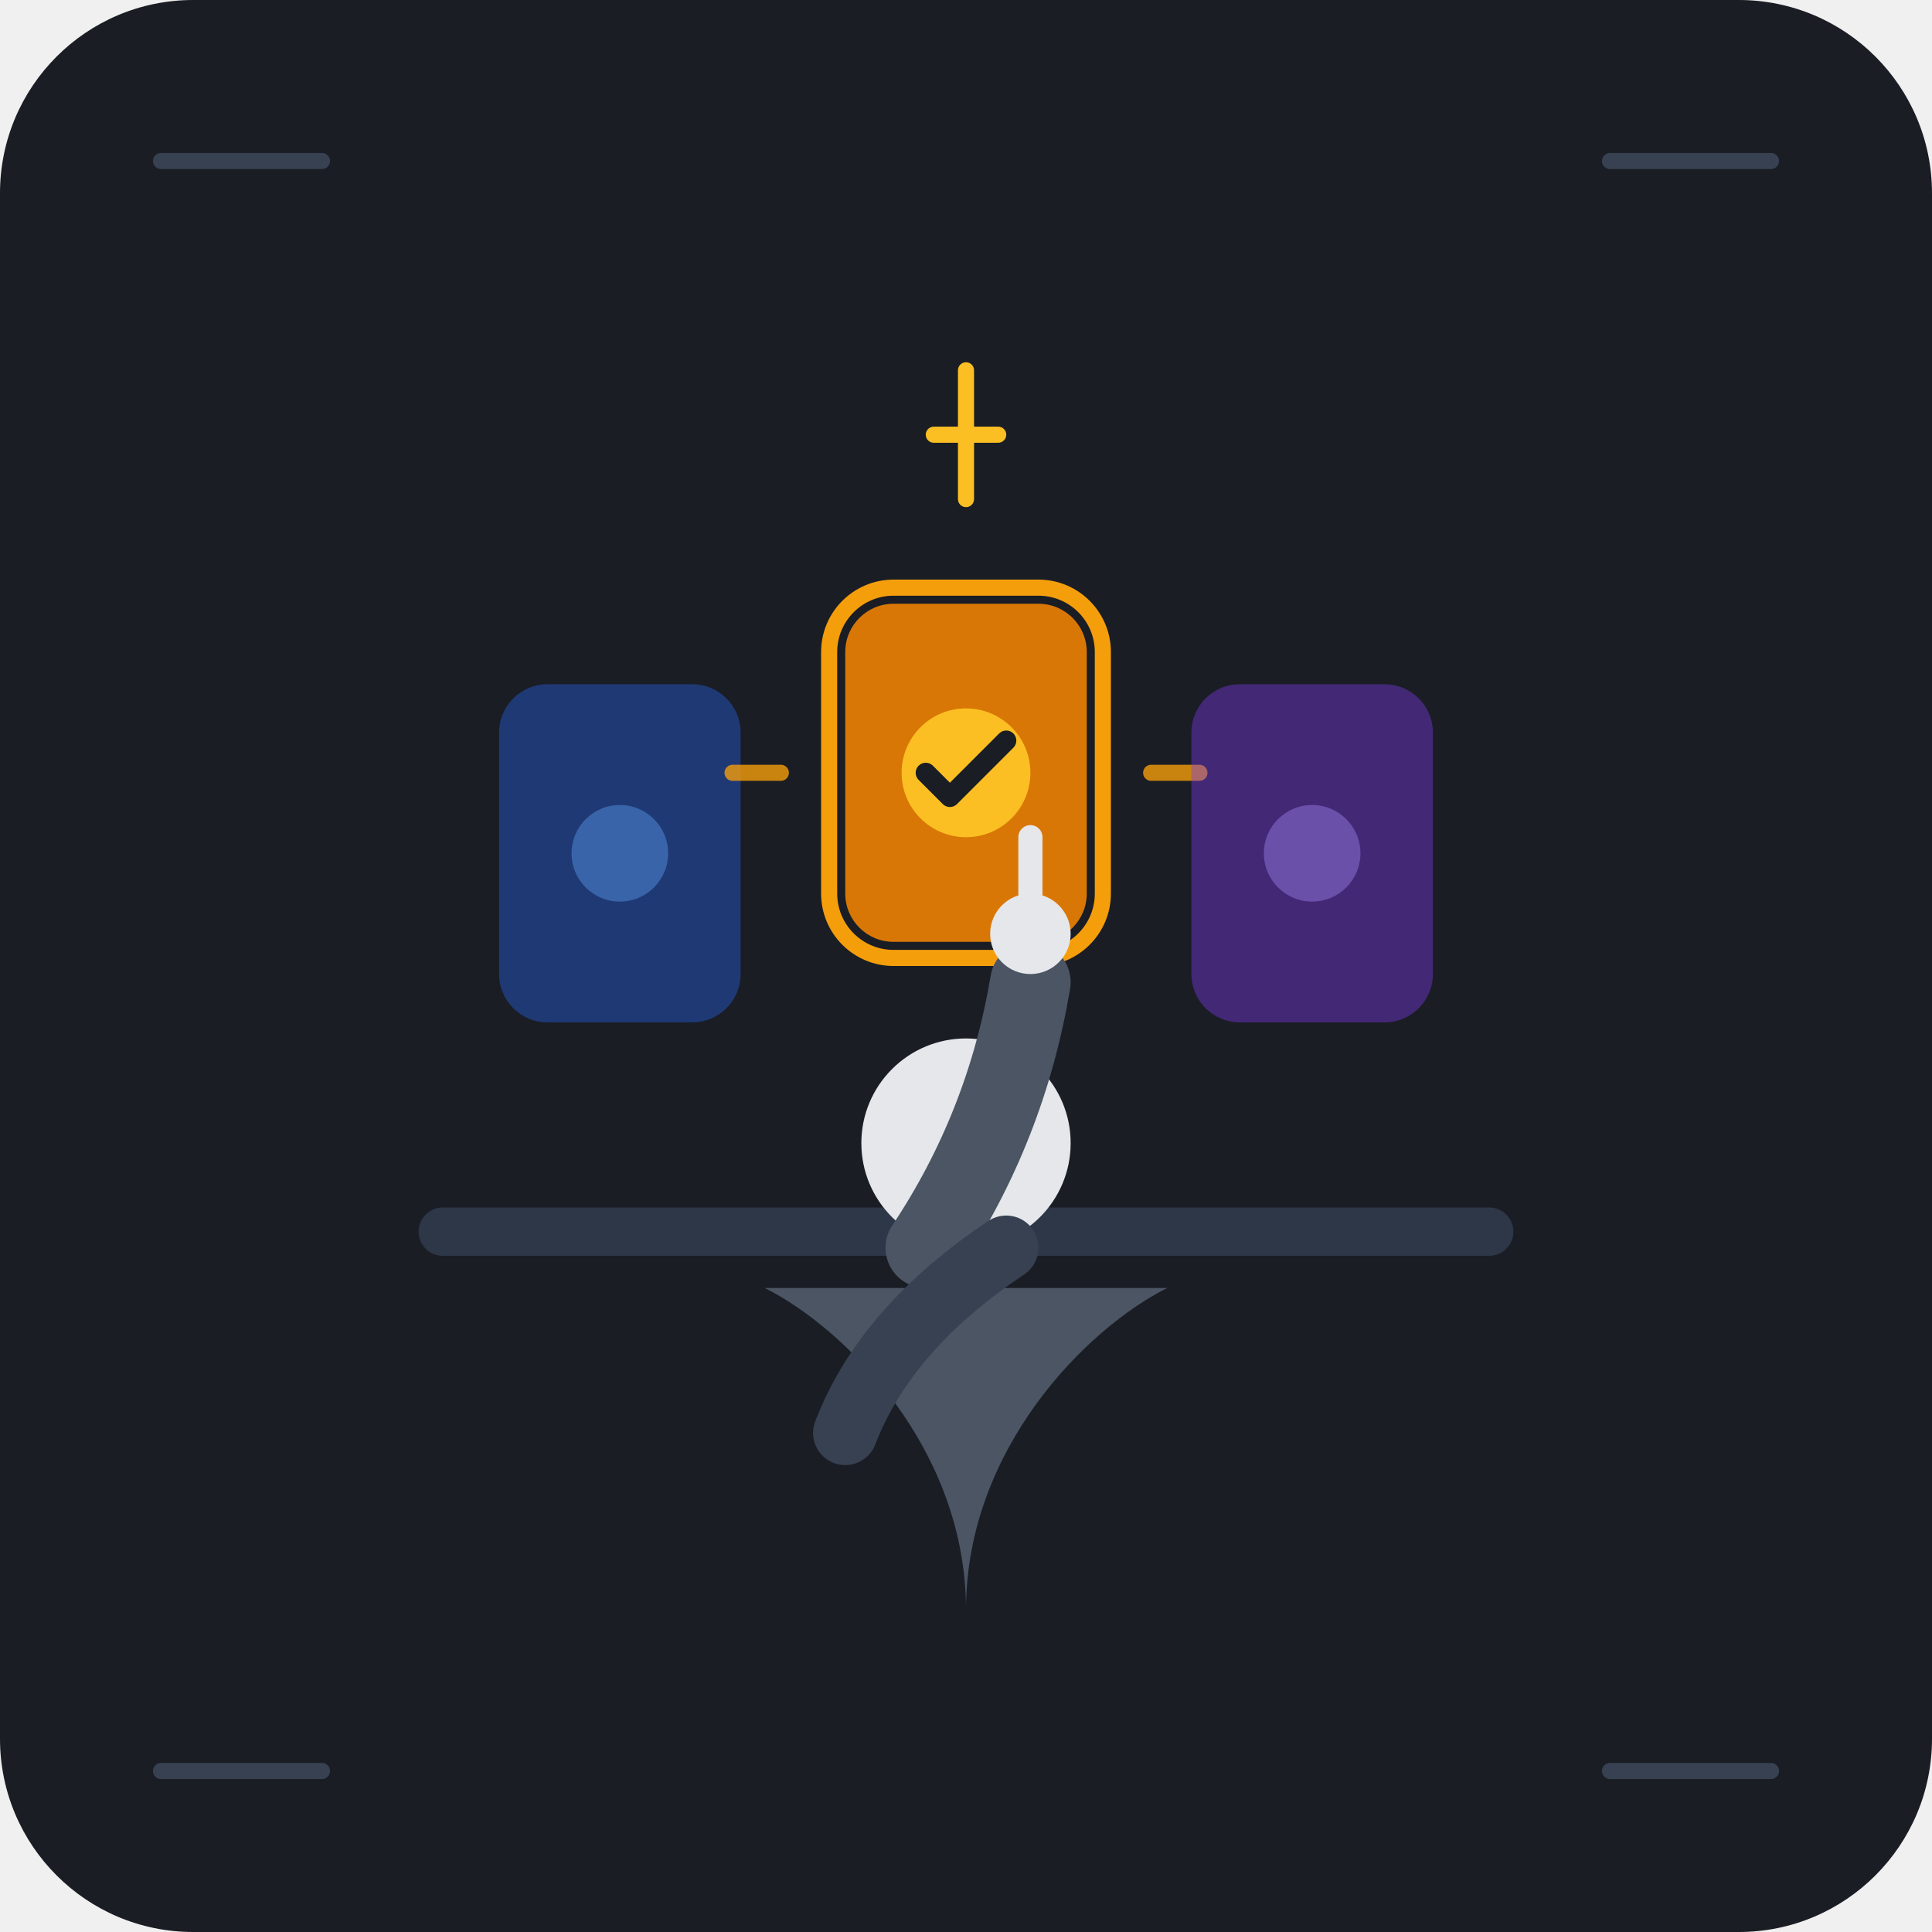
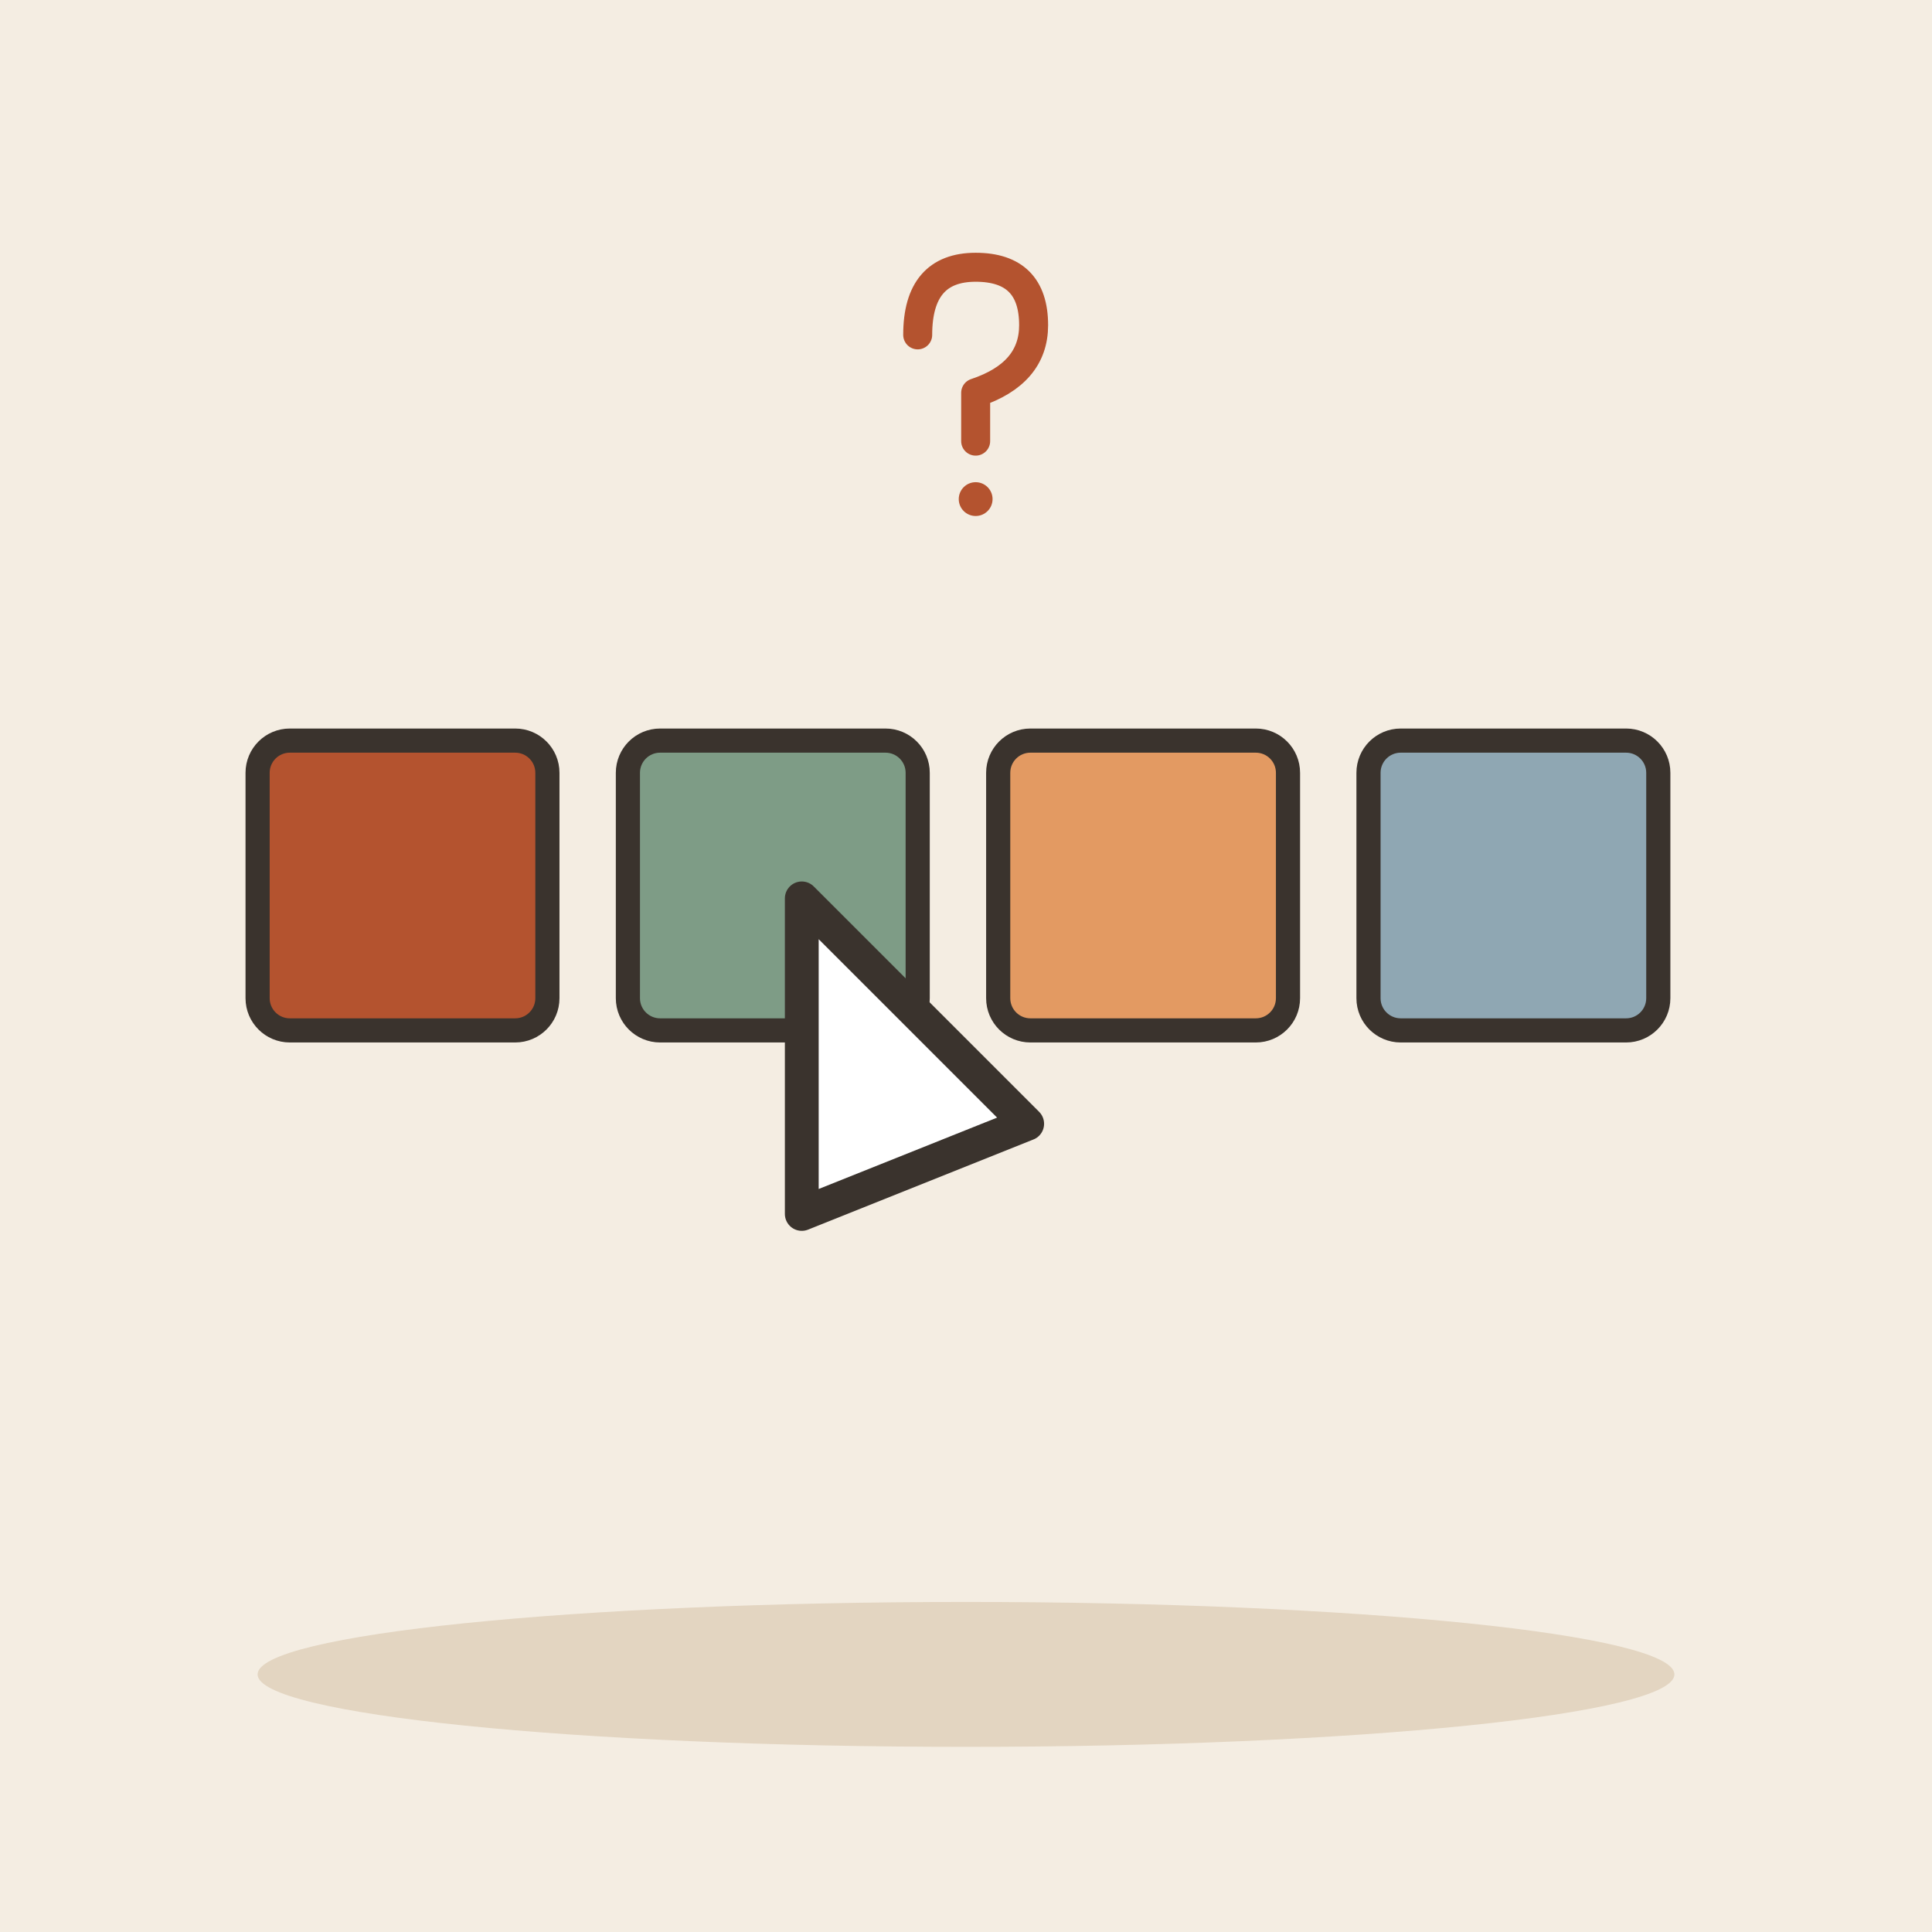
- <svg xmlns="http://www.w3.org/2000/svg" width="240" height="240" viewBox="0 0 240 240">
-   <rect width="240" height="240" rx="24" fill="#1A1D24" />
-   <line x1="20" y1="20" x2="40" y2="20" stroke="#374151" stroke-width="2" stroke-linecap="round" />
-   <line x1="200" y1="20" x2="220" y2="20" stroke="#374151" stroke-width="2" stroke-linecap="round" />
-   <line x1="20" y1="220" x2="40" y2="220" stroke="#374151" stroke-width="2" stroke-linecap="round" />
-   <line x1="200" y1="220" x2="220" y2="220" stroke="#374151" stroke-width="2" stroke-linecap="round" />
-   <rect x="52" y="150" width="136" height="6" rx="3" fill="#2D3748" />
-   <g transform="translate(62, 85)">
-     <rect width="30" height="42" rx="6" fill="#2563EB" opacity="0.4" />
-     <circle cx="15" cy="21" r="6" fill="#60A5FA" opacity="0.4" />
+ <svg xmlns="http://www.w3.org/2000/svg" viewBox="0 0 240 240" data-style="editorial">
+   <rect width="240" height="240" fill="#F4EDE2" />
+   <ellipse cx="120" cy="208" rx="88" ry="9" fill="#E3D5C1" />
+   <g transform="translate(50 110)">
+     <rect x="-18" y="-18" width="36" height="36" rx="4" fill="#B4532F" stroke="#3A332D" stroke-width="3" stroke-linecap="round" stroke-linejoin="round" />
  </g>
-   <g transform="translate(105, 75)">
-     <path d="M-8 21 L-14 21" stroke="#F59E0B" stroke-width="2" stroke-linecap="round" opacity="0.8" />
-     <path d="M38 21 L44 21" stroke="#F59E0B" stroke-width="2" stroke-linecap="round" opacity="0.8" />
-     <rect x="-2" y="-2" width="34" height="46" rx="8" fill="none" stroke="#F59E0B" stroke-width="2" />
-     <rect width="30" height="42" rx="6" fill="#D97706" />
-     <circle cx="15" cy="21" r="8" fill="#FBBF24" />
-     <path d="M10 21 L13 24 L20 17" fill="none" stroke="#1A1D24" stroke-width="2.5" stroke-linecap="round" stroke-linejoin="round" />
+   <g transform="translate(96 110)">
+     <rect x="-18" y="-18" width="36" height="36" rx="4" fill="#7E9C86" stroke="#3A332D" stroke-width="3" stroke-linecap="round" stroke-linejoin="round" />
  </g>
-   <g transform="translate(148, 85)">
-     <rect width="30" height="42" rx="6" fill="#7C3AED" opacity="0.4" />
-     <circle cx="15" cy="21" r="6" fill="#A78BFA" opacity="0.4" />
+   <g transform="translate(142 110)">
+     <rect x="-18" y="-18" width="36" height="36" rx="4" fill="#E39A62" stroke="#3A332D" stroke-width="3" stroke-linecap="round" stroke-linejoin="round" />
  </g>
-   <path d="M 120 200 C 120 180, 105 165, 95 160 L 145 160 C 135 165, 120 180, 120 200 Z" fill="#4B5563" />
-   <circle cx="120" cy="142" r="13" fill="#E5E7EB" />
-   <path d="M 115 155 Q 125 140, 128 122" fill="none" stroke="#4B5563" stroke-width="10" stroke-linecap="round" />
-   <circle cx="128" cy="116" r="5" fill="#E5E7EB" />
-   <path d="M 128 111 L 128 104" stroke="#E5E7EB" stroke-width="3" stroke-linecap="round" />
-   <path d="M 125 155 Q 110 165, 105 178" fill="none" stroke="#374151" stroke-width="8" stroke-linecap="round" />
-   <path d="M 120 62 L 120 54 M 120 46 L 120 54 M 116 54 L 124 54" stroke="#FBBF24" stroke-width="2" stroke-linecap="round" />
+   <g transform="translate(188 110)">
+     <rect x="-18" y="-18" width="36" height="36" rx="4" fill="#8FA7B3" stroke="#3A332D" stroke-width="3" stroke-linecap="round" stroke-linejoin="round" />
+   </g>
+   <g transform="translate(108 120) scale(1.4 1.4)">
+     <path d="M-6 -6L-6 22L14 14Z" fill="#FFFFFF" stroke="#3A332D" stroke-width="3" stroke-linecap="round" stroke-linejoin="round" />
+   </g>
+   <g transform="translate(120 50) scale(0.6 0.6)">
+     <path d="M-10 -14Q-10 -28 2 -28Q14 -28 14 -16Q14 -6 2 -2L2 8" fill="none" stroke="#B4532F" stroke-width="6" stroke-linecap="round" stroke-linejoin="round" />
+     <circle cx="2" cy="20" r="3.5" fill="#B4532F" />
+   </g>
</svg>
